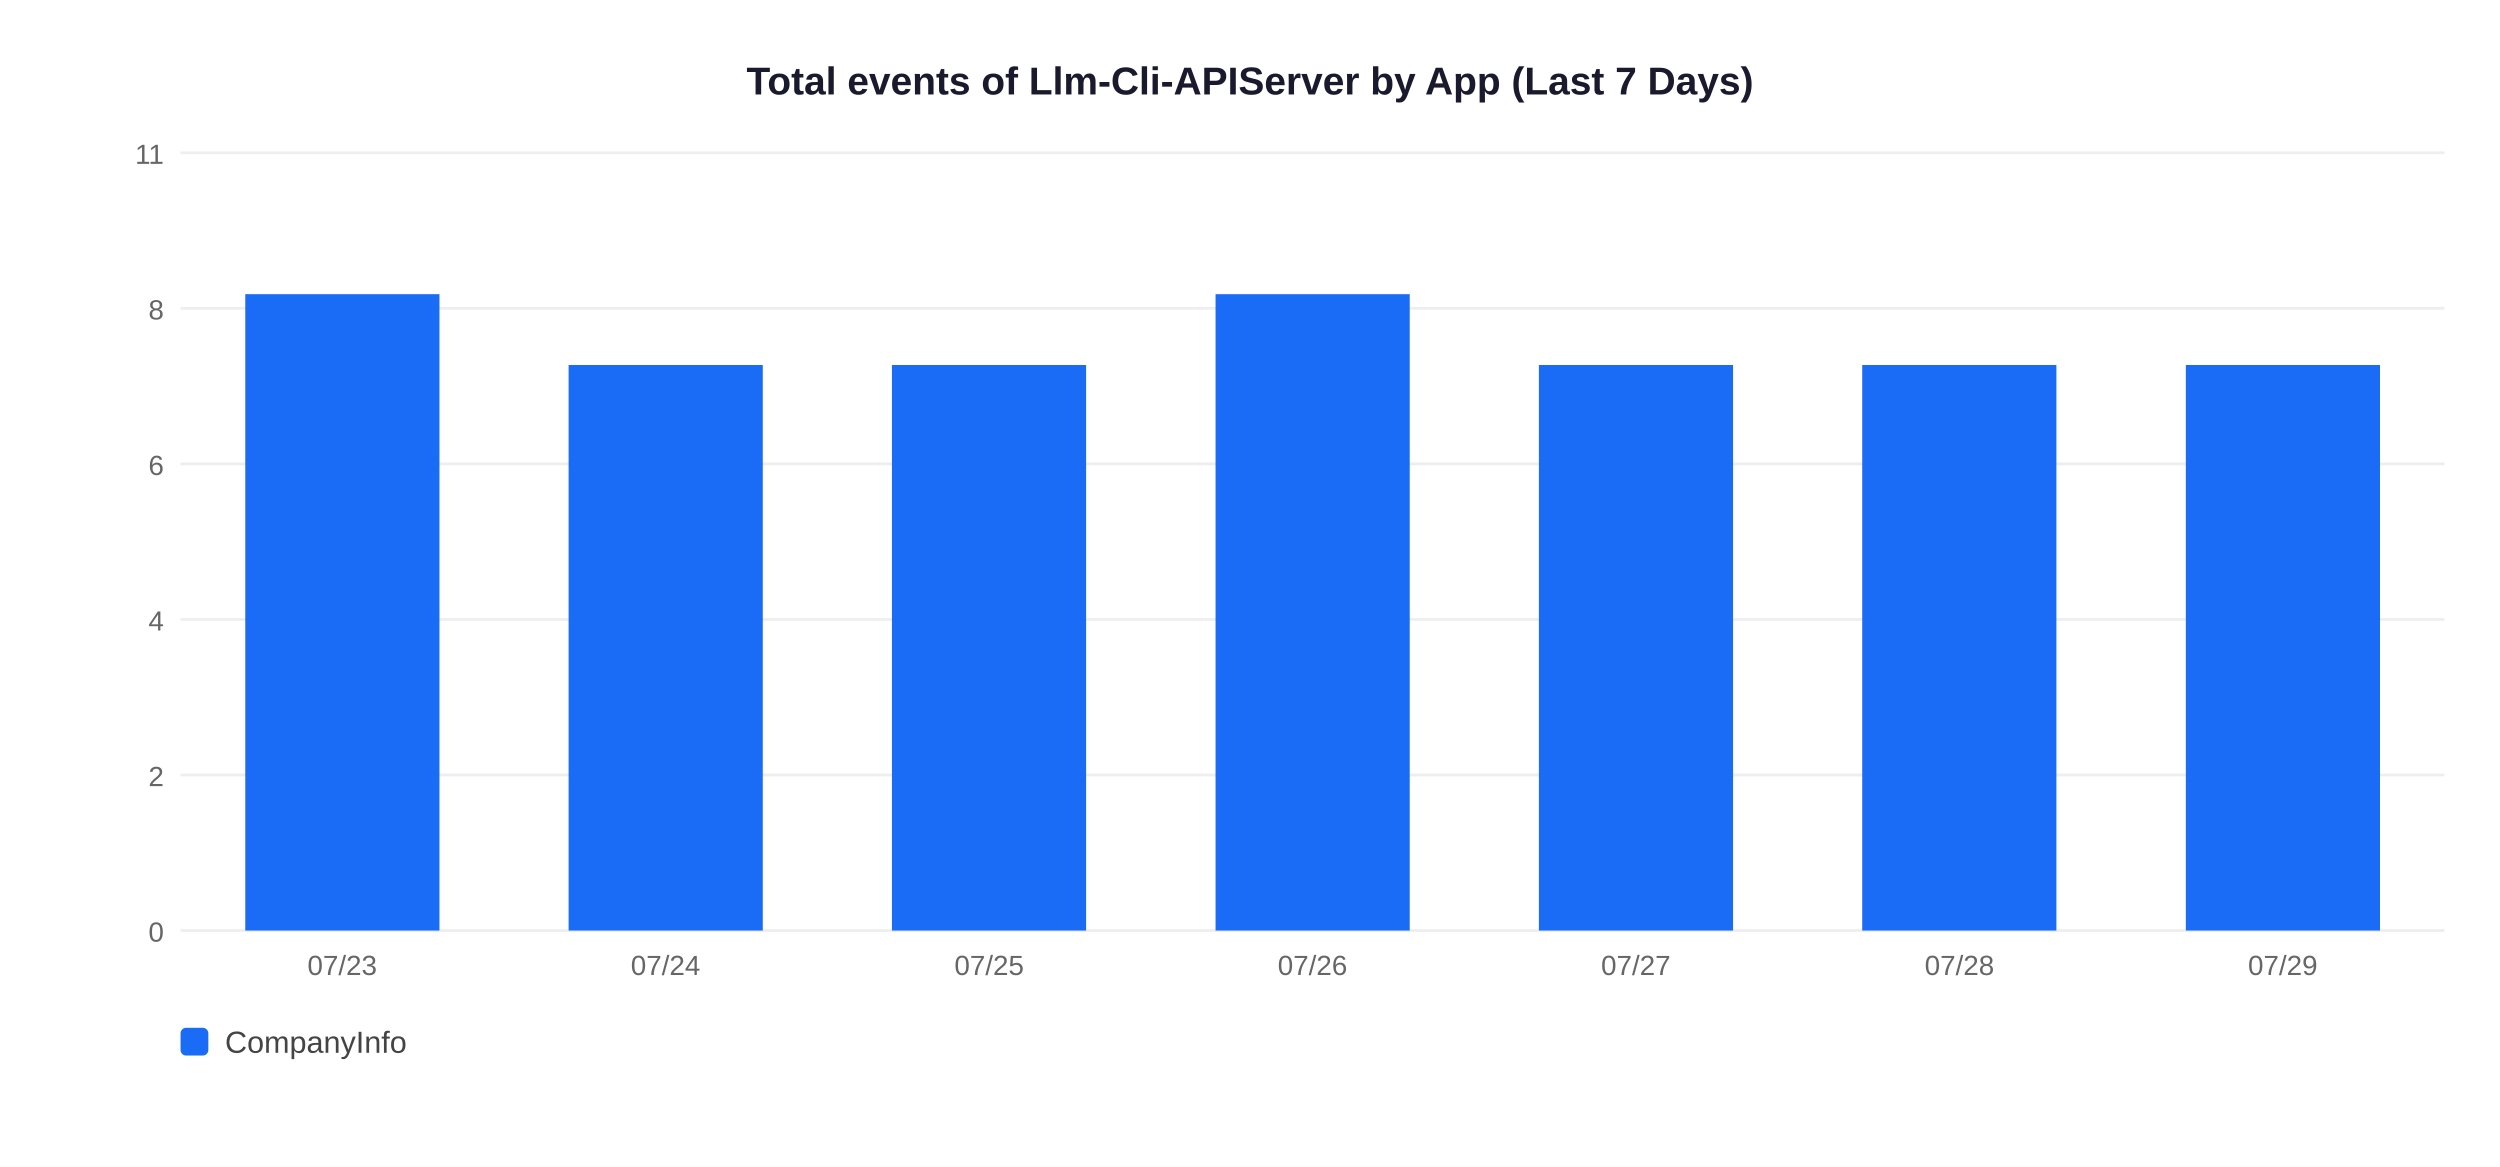
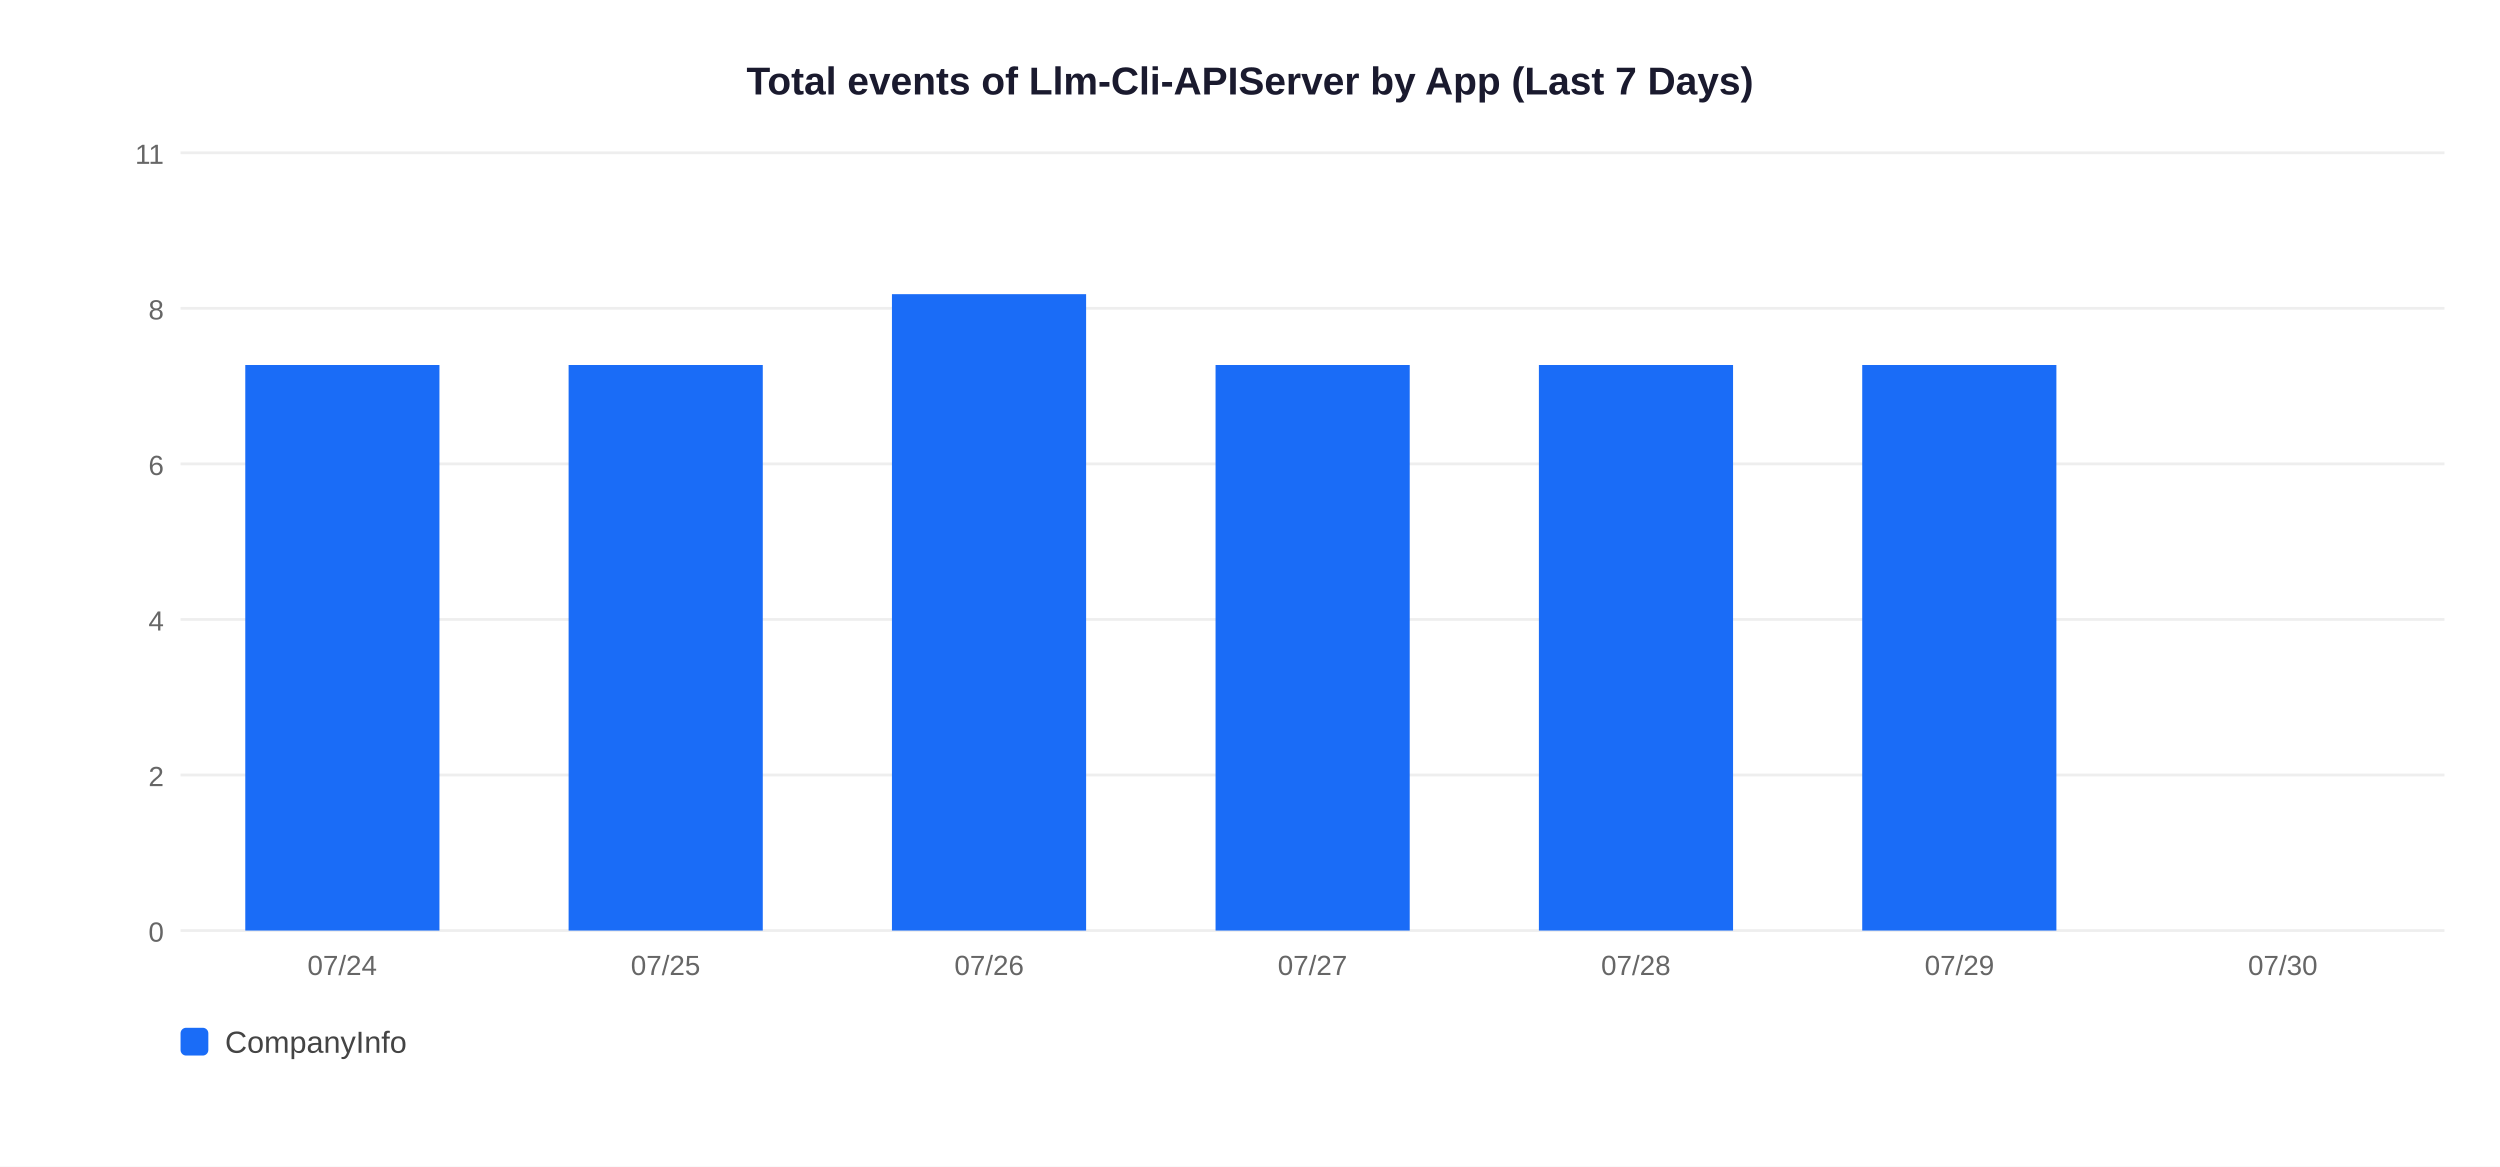
<svg xmlns="http://www.w3.org/2000/svg" width="900" height="420">
  <rect width="900" height="420" fill="white" />
  <text x="450" y="34" text-anchor="middle" font-size="14" font-weight="bold" font-family="Arial,sans-serif" fill="#1a1a2e">Total events of Llm-Cli-APIServer by App (Last 7 Days)</text>
  <line x1="65" y1="335" x2="880" y2="335" stroke="#EEEEEE" stroke-width="1" />
  <text x="59" y="339" text-anchor="end" font-size="10" font-family="Arial,sans-serif" fill="#666">0</text>
  <line x1="65" y1="279" x2="880" y2="279" stroke="#EEEEEE" stroke-width="1" />
  <text x="59" y="283" text-anchor="end" font-size="10" font-family="Arial,sans-serif" fill="#666">2</text>
  <line x1="65" y1="223" x2="880" y2="223" stroke="#EEEEEE" stroke-width="1" />
  <text x="59" y="227" text-anchor="end" font-size="10" font-family="Arial,sans-serif" fill="#666">4</text>
  <line x1="65" y1="167" x2="880" y2="167" stroke="#EEEEEE" stroke-width="1" />
  <text x="59" y="171" text-anchor="end" font-size="10" font-family="Arial,sans-serif" fill="#666">6</text>
  <line x1="65" y1="111" x2="880" y2="111" stroke="#EEEEEE" stroke-width="1" />
  <text x="59" y="115" text-anchor="end" font-size="10" font-family="Arial,sans-serif" fill="#666">8</text>
  <line x1="65" y1="55" x2="880" y2="55" stroke="#EEEEEE" stroke-width="1" />
  <text x="59" y="59" text-anchor="end" font-size="10" font-family="Arial,sans-serif" fill="#666">11</text>
-   <rect x="88.3" y="105.9" width="69.9" height="229.1" fill="#1A6CF7" />
-   <text x="123.2" y="351" text-anchor="middle" font-size="10" font-family="Arial,sans-serif" fill="#666">07/23</text>
+   <rect x="88.3" y="131.4" width="69.9" height="203.6" fill="#1A6CF7" />
+   <text x="123.2" y="351" text-anchor="middle" font-size="10" font-family="Arial,sans-serif" fill="#666">07/24</text>
  <rect x="204.7" y="131.4" width="69.9" height="203.6" fill="#1A6CF7" />
-   <text x="239.6" y="351" text-anchor="middle" font-size="10" font-family="Arial,sans-serif" fill="#666">07/24</text>
-   <rect x="321.1" y="131.4" width="69.9" height="203.6" fill="#1A6CF7" />
-   <text x="356.1" y="351" text-anchor="middle" font-size="10" font-family="Arial,sans-serif" fill="#666">07/25</text>
-   <rect x="437.6" y="105.9" width="69.9" height="229.1" fill="#1A6CF7" />
-   <text x="472.5" y="351" text-anchor="middle" font-size="10" font-family="Arial,sans-serif" fill="#666">07/26</text>
+   <text x="239.6" y="351" text-anchor="middle" font-size="10" font-family="Arial,sans-serif" fill="#666">07/25</text>
+   <rect x="321.1" y="105.9" width="69.9" height="229.1" fill="#1A6CF7" />
+   <text x="356.1" y="351" text-anchor="middle" font-size="10" font-family="Arial,sans-serif" fill="#666">07/26</text>
+   <rect x="437.6" y="131.4" width="69.9" height="203.6" fill="#1A6CF7" />
+   <text x="472.5" y="351" text-anchor="middle" font-size="10" font-family="Arial,sans-serif" fill="#666">07/27</text>
  <rect x="554.0" y="131.4" width="69.9" height="203.6" fill="#1A6CF7" />
-   <text x="588.9" y="351" text-anchor="middle" font-size="10" font-family="Arial,sans-serif" fill="#666">07/27</text>
+   <text x="588.9" y="351" text-anchor="middle" font-size="10" font-family="Arial,sans-serif" fill="#666">07/28</text>
  <rect x="670.4" y="131.4" width="69.9" height="203.6" fill="#1A6CF7" />
-   <text x="705.4" y="351" text-anchor="middle" font-size="10" font-family="Arial,sans-serif" fill="#666">07/28</text>
-   <rect x="786.9" y="131.4" width="69.9" height="203.6" fill="#1A6CF7" />
-   <text x="821.8" y="351" text-anchor="middle" font-size="10" font-family="Arial,sans-serif" fill="#666">07/29</text>
+   <text x="705.4" y="351" text-anchor="middle" font-size="10" font-family="Arial,sans-serif" fill="#666">07/29</text>
+   <text x="821.8" y="351" text-anchor="middle" font-size="10" font-family="Arial,sans-serif" fill="#666">07/30</text>
  <rect x="65" y="370" width="10" height="10" rx="2" fill="#1A6CF7" />
  <text x="81" y="379" font-size="11" font-family="Arial,sans-serif" fill="#444">CompanyInfo</text>
</svg>
